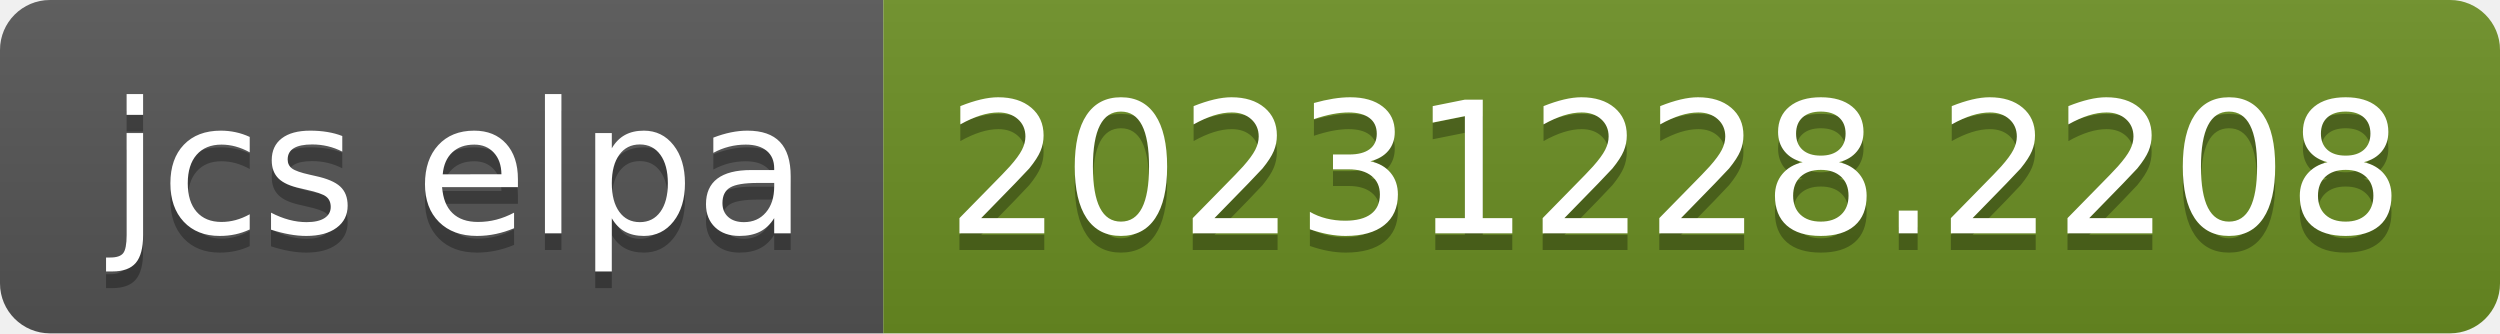
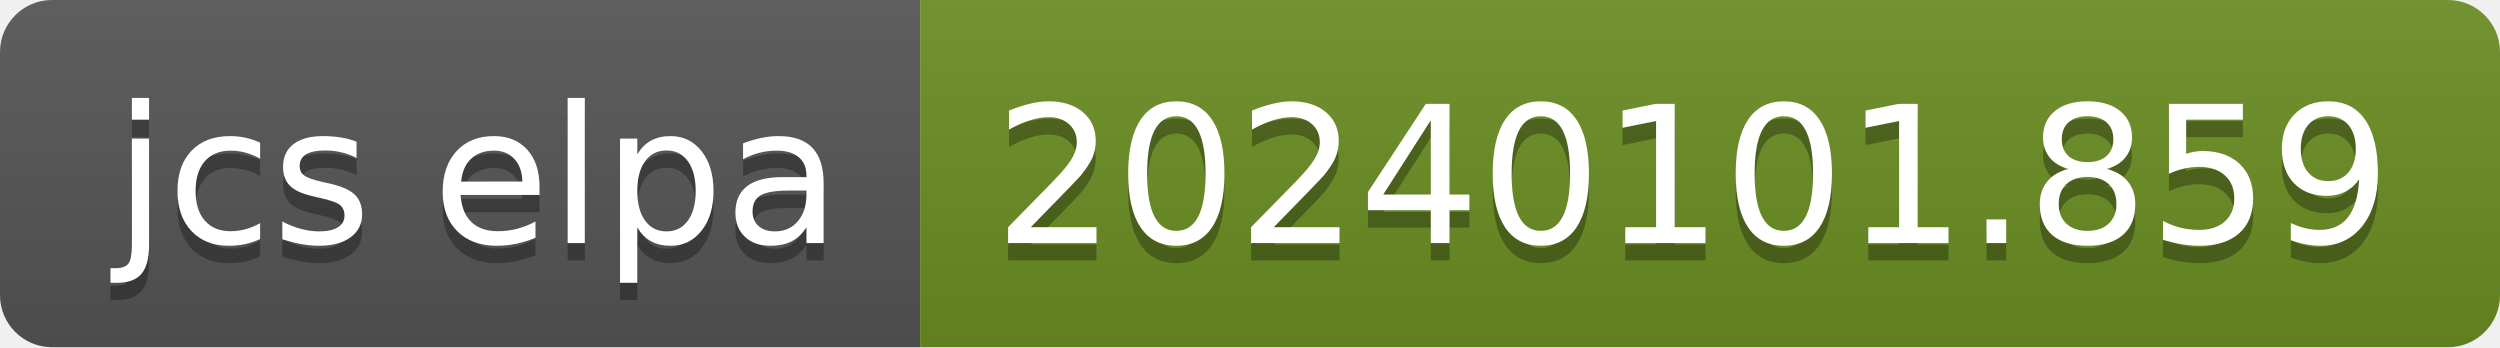
- <svg xmlns="http://www.w3.org/2000/svg" width="150" height="20" role="img" aria-label="jcs elpa: 20231228.2208">
+ <svg xmlns="http://www.w3.org/2000/svg" width="144" height="20" role="img" aria-label="jcs elpa: 20240101.859">
  <linearGradient id="s" x2="0" y2="100%">
    <stop offset="0" stop-color="#bbb" stop-opacity=".1" />
    <stop offset="1" stop-opacity=".1" />
  </linearGradient>
  <clipPath id="r">
-     <rect width="150" height="20" rx="3" fill="#fff" />
+     <rect width="144" height="20" rx="3" fill="#fff" />
  </clipPath>
  <g clip-path="url(#r)">
    <rect width="53" height="20" fill="#555" />
-     <rect x="53" width="97" height="20" fill="#6b8e23" />
-     <rect width="150" height="20" fill="url(#s)" />
+     <rect x="53" width="91" height="20" fill="#6b8e23" />
+     <rect width="144" height="20" fill="url(#s)" />
  </g>
  <g fill="#fff" text-anchor="middle" font-family="Verdana,Geneva,DejaVu Sans,sans-serif" text-rendering="geometricPrecision" font-size="110">
    <text aria-hidden="true" x="275" y="150" fill="#010101" fill-opacity=".3" transform="scale(.1)" textLength="430">jcs elpa</text>
    <text x="275" y="140" transform="scale(.1)" fill="#fff" textLength="430">jcs elpa</text>
-     <text aria-hidden="true" x="1005" y="150" fill="#010101" fill-opacity=".3" transform="scale(.1)" textLength="870">20231228.2208</text>
-     <text x="1005" y="140" transform="scale(.1)" fill="#fff" textLength="870">20231228.2208</text>
+     <text aria-hidden="true" x="975" y="150" fill="#010101" fill-opacity=".3" transform="scale(.1)" textLength="810">20240101.859</text>
+     <text x="975" y="140" transform="scale(.1)" fill="#fff" textLength="810">20240101.859</text>
  </g>
</svg>
